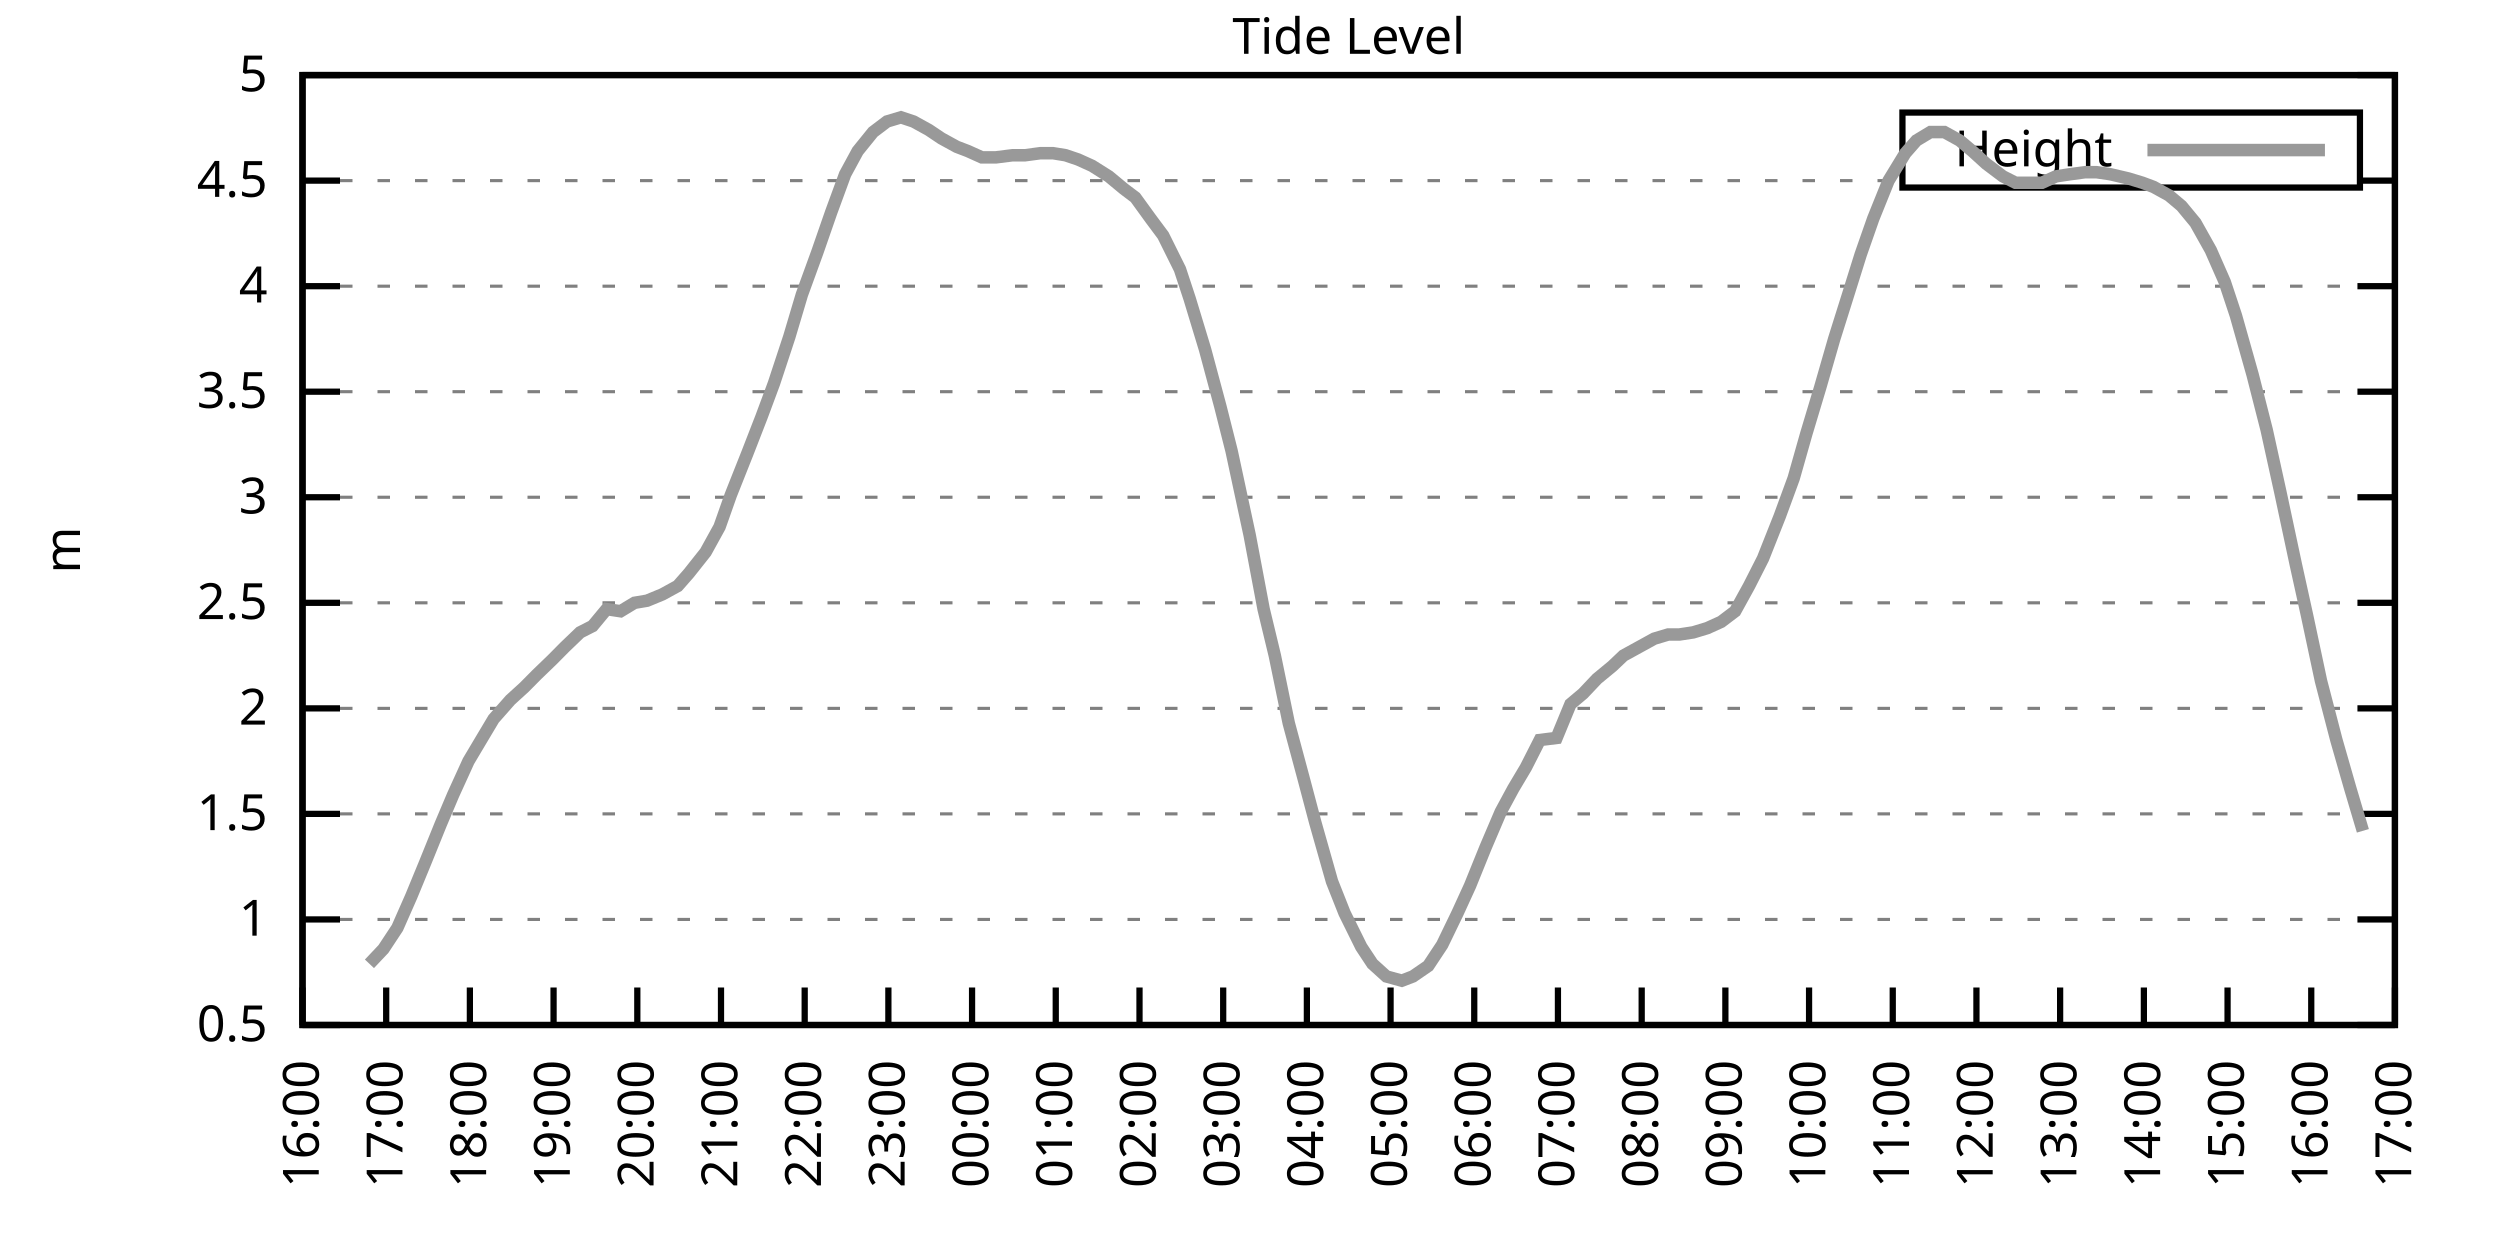
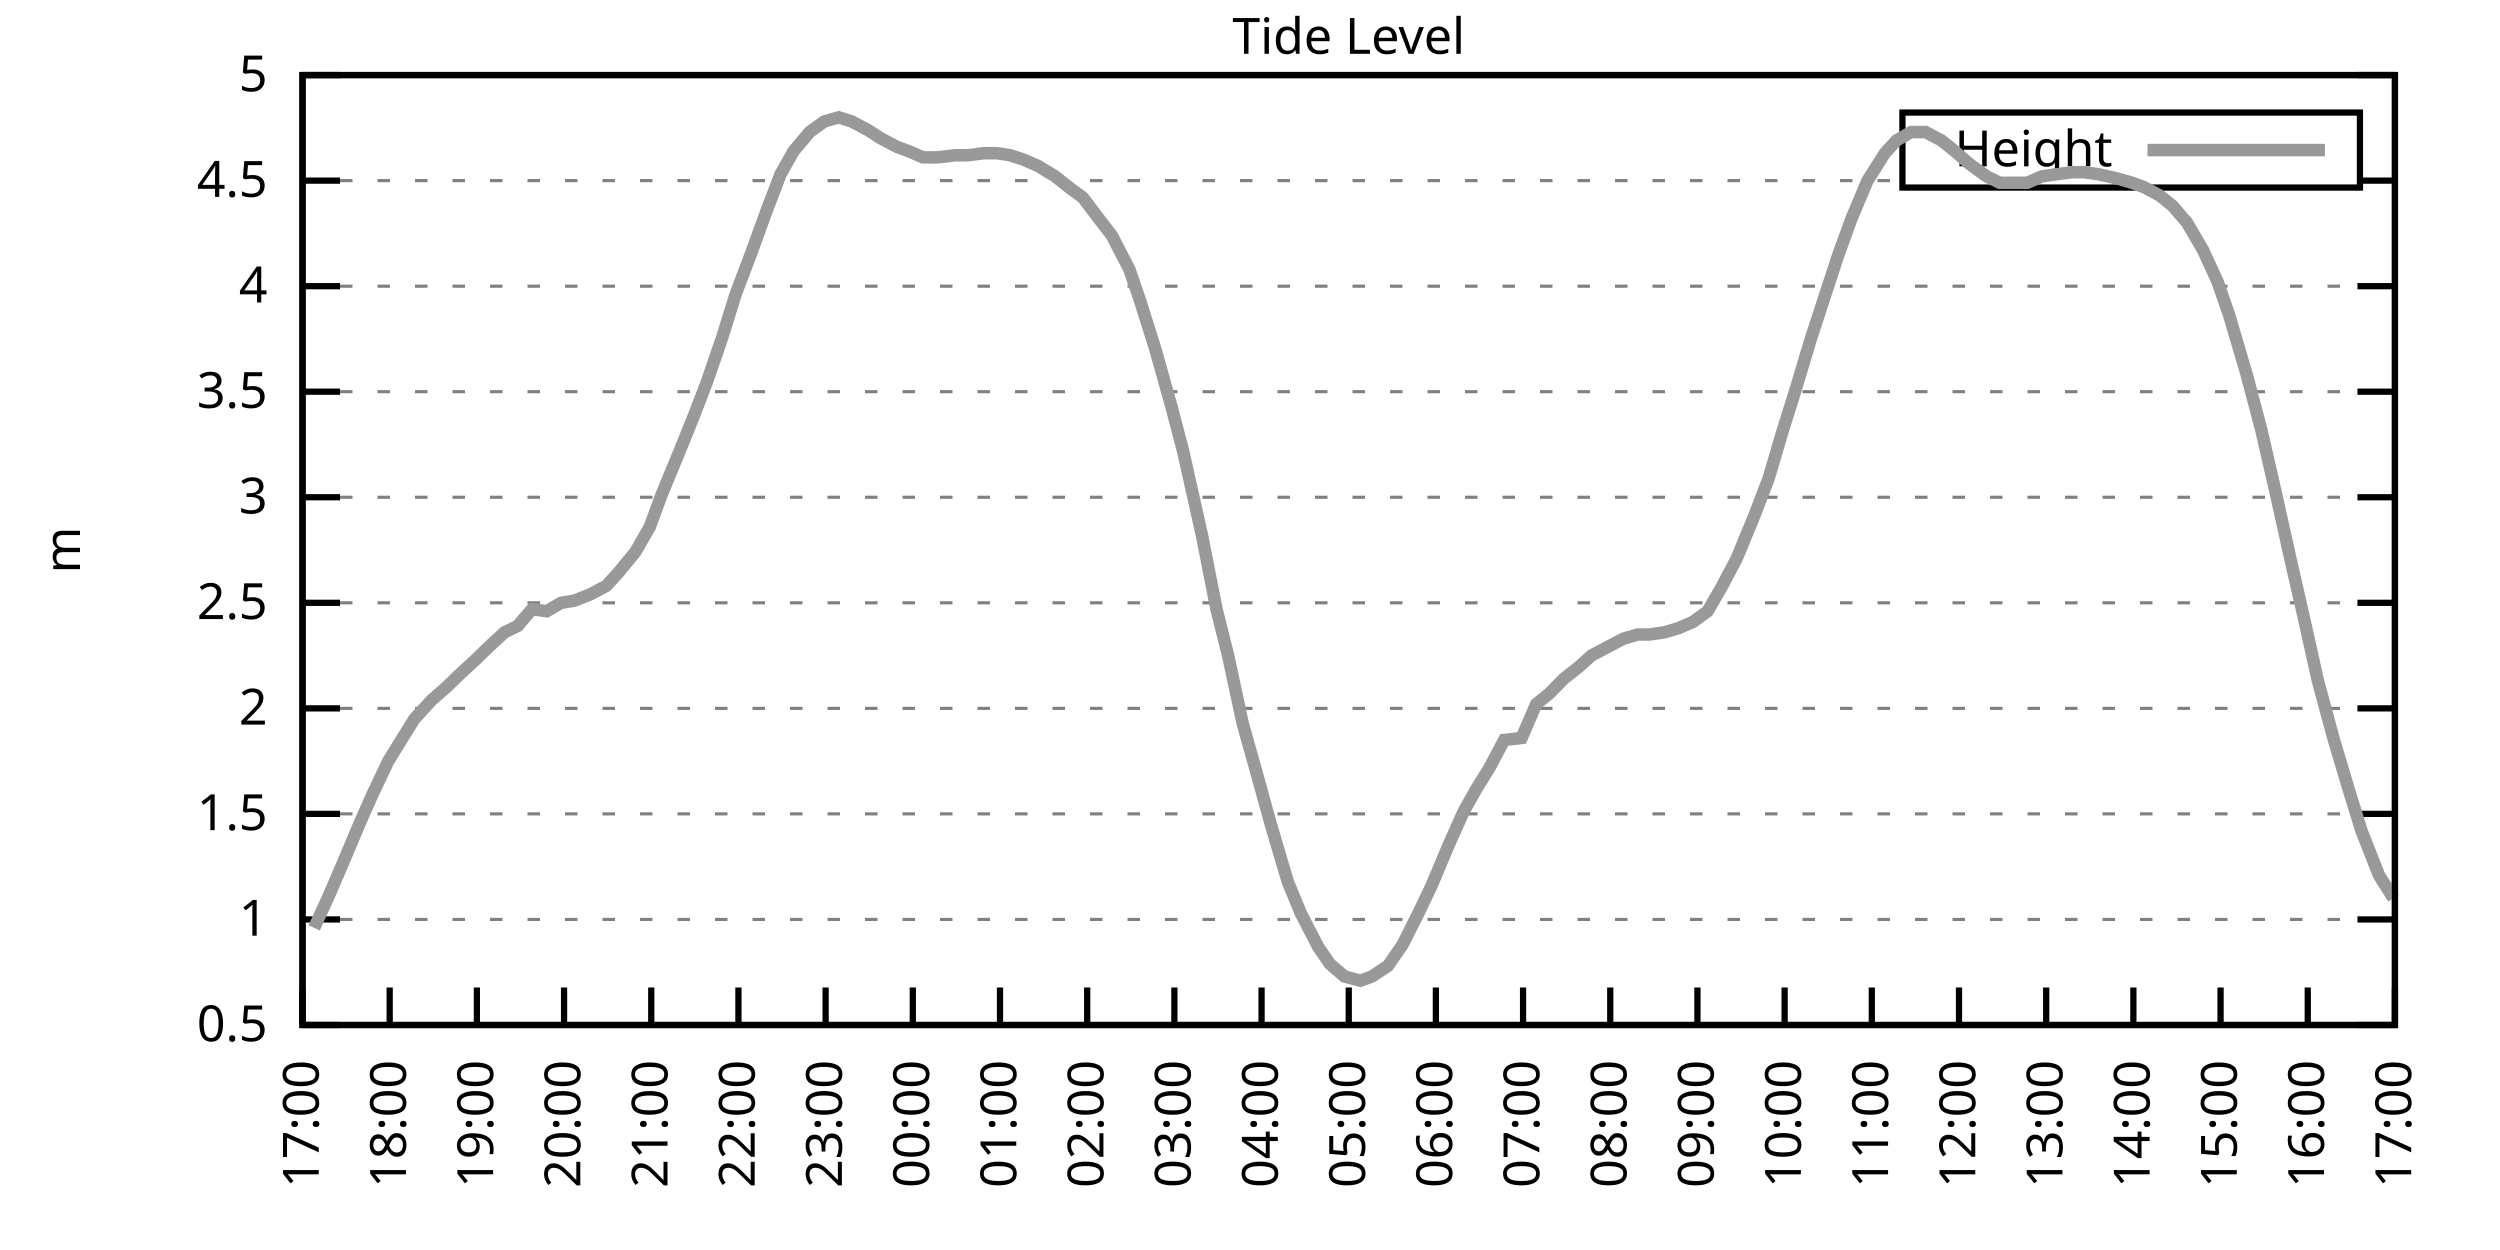
<svg xmlns="http://www.w3.org/2000/svg" xmlns:xlink="http://www.w3.org/1999/xlink" width="400" height="200" viewBox="0 0 400 200">
  <g id="gnuplot_canvas">
    <rect x="0" y="0" width="400" height="200" fill="none" />
    <defs>
      <circle id="gpDot" r="0.5" stroke-width="0.5" stroke="currentColor" />
      <path id="gpPt0" stroke-width="0.333" stroke="currentColor" d="M-1,0 h2 M0,-1 v2" />
      <path id="gpPt1" stroke-width="0.333" stroke="currentColor" d="M-1,-1 L1,1 M1,-1 L-1,1" />
      <path id="gpPt2" stroke-width="0.333" stroke="currentColor" d="M-1,0 L1,0 M0,-1 L0,1 M-1,-1 L1,1 M-1,1 L1,-1" />
      <rect id="gpPt3" stroke-width="0.333" stroke="currentColor" x="-1" y="-1" width="2" height="2" />
      <rect id="gpPt4" stroke-width="0.333" stroke="currentColor" fill="currentColor" x="-1" y="-1" width="2" height="2" />
      <circle id="gpPt5" stroke-width="0.333" stroke="currentColor" cx="0" cy="0" r="1" />
      <use xlink:href="#gpPt5" id="gpPt6" fill="currentColor" stroke="none" />
      <path id="gpPt7" stroke-width="0.333" stroke="currentColor" d="M0,-1.33 L-1.33,0.67 L1.33,0.67 z" />
      <use xlink:href="#gpPt7" id="gpPt8" fill="currentColor" stroke="none" />
      <use xlink:href="#gpPt7" id="gpPt9" stroke="currentColor" transform="rotate(180)" />
      <use xlink:href="#gpPt9" id="gpPt10" fill="currentColor" stroke="none" />
      <use xlink:href="#gpPt3" id="gpPt11" stroke="currentColor" transform="rotate(45)" />
      <use xlink:href="#gpPt11" id="gpPt12" fill="currentColor" stroke="none" />
      <path id="gpPt13" stroke-width="0.333" stroke="currentColor" d="M0,1.330 L1.265,0.411 L0.782,-1.067 L-0.782,-1.076 L-1.265,0.411 z" />
      <use xlink:href="#gpPt13" id="gpPt14" fill="currentColor" stroke="none" />
      <filter id="textbox" filterUnits="objectBoundingBox" x="0" y="0" height="1" width="1">
        <feFlood flood-color="white" flood-opacity="1" result="bgnd" />
        <feComposite in="SourceGraphic" in2="bgnd" operator="atop" />
      </filter>
      <filter id="greybox" filterUnits="objectBoundingBox" x="0" y="0" height="1" width="1">
        <feFlood flood-color="lightgrey" flood-opacity="1" result="grey" />
        <feComposite in="SourceGraphic" in2="grey" operator="atop" />
      </filter>
    </defs>
    <g fill="none" color="white" stroke="currentColor" stroke-width="1.00" stroke-linecap="butt" stroke-linejoin="miter">
</g>
    <g fill="none" color="black" stroke="currentColor" stroke-width="1.00" stroke-linecap="butt" stroke-linejoin="miter">
      <g stroke="none" shape-rendering="crispEdges">
        <polygon fill="rgb(255, 255, 255)" points="48.40,164.00 383.18,164.00 383.18,12.02 48.40,12.02 " />
      </g>
    </g>
    <g fill="none" color="black" stroke="currentColor" stroke-width="1.00" stroke-linecap="butt" stroke-linejoin="miter">
</g>
    <g fill="none" color="black" stroke="black" stroke-width="0.50" stroke-linecap="butt" stroke-linejoin="miter">
</g>
    <g fill="none" color="gray" stroke="currentColor" stroke-width="0.50" stroke-linecap="butt" stroke-linejoin="miter">
      <path stroke="gray" stroke-dasharray="2,4" class="gridline" d="M48.40,164.00 L383.19,164.00  " />
    </g>
    <g fill="none" color="gray" stroke="gray" stroke-width="1.00" stroke-linecap="butt" stroke-linejoin="miter">
</g>
    <g fill="none" color="black" stroke="currentColor" stroke-width="1.00" stroke-linecap="butt" stroke-linejoin="miter">
      <path stroke="black" d="M48.40,164.00 L54.40,164.00 M383.19,164.00 L377.19,164.00  " />
      <g transform="translate(42.80,166.60)" stroke="none" fill="black" font-family="Sans" font-size="8.00" text-anchor="end">
        <text>
          <tspan font-family="Sans"> 0.5</tspan>
        </text>
      </g>
    </g>
    <g fill="none" color="black" stroke="currentColor" stroke-width="1.00" stroke-linecap="butt" stroke-linejoin="miter">
</g>
    <g fill="none" color="black" stroke="black" stroke-width="0.50" stroke-linecap="butt" stroke-linejoin="miter">
</g>
    <g fill="none" color="gray" stroke="currentColor" stroke-width="0.50" stroke-linecap="butt" stroke-linejoin="miter">
      <path stroke="gray" stroke-dasharray="2,4" class="gridline" d="M48.40,147.11 L383.19,147.11  " />
    </g>
    <g fill="none" color="gray" stroke="gray" stroke-width="1.00" stroke-linecap="butt" stroke-linejoin="miter">
</g>
    <g fill="none" color="black" stroke="currentColor" stroke-width="1.00" stroke-linecap="butt" stroke-linejoin="miter">
      <path stroke="black" d="M48.40,147.11 L54.40,147.11 M383.19,147.11 L377.19,147.11  " />
      <g transform="translate(42.80,149.71)" stroke="none" fill="black" font-family="Sans" font-size="8.00" text-anchor="end">
        <text>
          <tspan font-family="Sans"> 1</tspan>
        </text>
      </g>
    </g>
    <g fill="none" color="black" stroke="currentColor" stroke-width="1.00" stroke-linecap="butt" stroke-linejoin="miter">
</g>
    <g fill="none" color="black" stroke="black" stroke-width="0.50" stroke-linecap="butt" stroke-linejoin="miter">
</g>
    <g fill="none" color="gray" stroke="currentColor" stroke-width="0.50" stroke-linecap="butt" stroke-linejoin="miter">
      <path stroke="gray" stroke-dasharray="2,4" class="gridline" d="M48.40,130.22 L383.19,130.22  " />
    </g>
    <g fill="none" color="gray" stroke="gray" stroke-width="1.00" stroke-linecap="butt" stroke-linejoin="miter">
</g>
    <g fill="none" color="black" stroke="currentColor" stroke-width="1.00" stroke-linecap="butt" stroke-linejoin="miter">
      <path stroke="black" d="M48.40,130.22 L54.40,130.22 M383.19,130.22 L377.19,130.22  " />
      <g transform="translate(42.80,132.82)" stroke="none" fill="black" font-family="Sans" font-size="8.00" text-anchor="end">
        <text>
          <tspan font-family="Sans"> 1.5</tspan>
        </text>
      </g>
    </g>
    <g fill="none" color="black" stroke="currentColor" stroke-width="1.00" stroke-linecap="butt" stroke-linejoin="miter">
</g>
    <g fill="none" color="black" stroke="black" stroke-width="0.50" stroke-linecap="butt" stroke-linejoin="miter">
</g>
    <g fill="none" color="gray" stroke="currentColor" stroke-width="0.50" stroke-linecap="butt" stroke-linejoin="miter">
      <path stroke="gray" stroke-dasharray="2,4" class="gridline" d="M48.40,113.34 L383.19,113.34  " />
    </g>
    <g fill="none" color="gray" stroke="gray" stroke-width="1.00" stroke-linecap="butt" stroke-linejoin="miter">
</g>
    <g fill="none" color="black" stroke="currentColor" stroke-width="1.00" stroke-linecap="butt" stroke-linejoin="miter">
      <path stroke="black" d="M48.40,113.34 L54.40,113.34 M383.19,113.34 L377.19,113.34  " />
      <g transform="translate(42.80,115.94)" stroke="none" fill="black" font-family="Sans" font-size="8.00" text-anchor="end">
        <text>
          <tspan font-family="Sans"> 2</tspan>
        </text>
      </g>
    </g>
    <g fill="none" color="black" stroke="currentColor" stroke-width="1.00" stroke-linecap="butt" stroke-linejoin="miter">
</g>
    <g fill="none" color="black" stroke="black" stroke-width="0.50" stroke-linecap="butt" stroke-linejoin="miter">
</g>
    <g fill="none" color="gray" stroke="currentColor" stroke-width="0.50" stroke-linecap="butt" stroke-linejoin="miter">
      <path stroke="gray" stroke-dasharray="2,4" class="gridline" d="M48.40,96.45 L383.19,96.45  " />
    </g>
    <g fill="none" color="gray" stroke="gray" stroke-width="1.00" stroke-linecap="butt" stroke-linejoin="miter">
</g>
    <g fill="none" color="black" stroke="currentColor" stroke-width="1.00" stroke-linecap="butt" stroke-linejoin="miter">
      <path stroke="black" d="M48.40,96.45 L54.40,96.45 M383.19,96.45 L377.19,96.45  " />
      <g transform="translate(42.80,99.05)" stroke="none" fill="black" font-family="Sans" font-size="8.00" text-anchor="end">
        <text>
          <tspan font-family="Sans"> 2.5</tspan>
        </text>
      </g>
    </g>
    <g fill="none" color="black" stroke="currentColor" stroke-width="1.00" stroke-linecap="butt" stroke-linejoin="miter">
</g>
    <g fill="none" color="black" stroke="black" stroke-width="0.50" stroke-linecap="butt" stroke-linejoin="miter">
</g>
    <g fill="none" color="gray" stroke="currentColor" stroke-width="0.50" stroke-linecap="butt" stroke-linejoin="miter">
      <path stroke="gray" stroke-dasharray="2,4" class="gridline" d="M48.40,79.56 L383.19,79.56  " />
    </g>
    <g fill="none" color="gray" stroke="gray" stroke-width="1.00" stroke-linecap="butt" stroke-linejoin="miter">
</g>
    <g fill="none" color="black" stroke="currentColor" stroke-width="1.00" stroke-linecap="butt" stroke-linejoin="miter">
      <path stroke="black" d="M48.40,79.56 L54.40,79.56 M383.19,79.56 L377.19,79.56  " />
      <g transform="translate(42.80,82.16)" stroke="none" fill="black" font-family="Sans" font-size="8.00" text-anchor="end">
        <text>
          <tspan font-family="Sans"> 3</tspan>
        </text>
      </g>
    </g>
    <g fill="none" color="black" stroke="currentColor" stroke-width="1.00" stroke-linecap="butt" stroke-linejoin="miter">
</g>
    <g fill="none" color="black" stroke="black" stroke-width="0.50" stroke-linecap="butt" stroke-linejoin="miter">
</g>
    <g fill="none" color="gray" stroke="currentColor" stroke-width="0.50" stroke-linecap="butt" stroke-linejoin="miter">
      <path stroke="gray" stroke-dasharray="2,4" class="gridline" d="M48.40,62.67 L383.19,62.67  " />
    </g>
    <g fill="none" color="gray" stroke="gray" stroke-width="1.00" stroke-linecap="butt" stroke-linejoin="miter">
</g>
    <g fill="none" color="black" stroke="currentColor" stroke-width="1.00" stroke-linecap="butt" stroke-linejoin="miter">
      <path stroke="black" d="M48.40,62.67 L54.40,62.67 M383.19,62.67 L377.19,62.67  " />
      <g transform="translate(42.80,65.27)" stroke="none" fill="black" font-family="Sans" font-size="8.00" text-anchor="end">
        <text>
          <tspan font-family="Sans"> 3.5</tspan>
        </text>
      </g>
    </g>
    <g fill="none" color="black" stroke="currentColor" stroke-width="1.00" stroke-linecap="butt" stroke-linejoin="miter">
</g>
    <g fill="none" color="black" stroke="black" stroke-width="0.50" stroke-linecap="butt" stroke-linejoin="miter">
</g>
    <g fill="none" color="gray" stroke="currentColor" stroke-width="0.50" stroke-linecap="butt" stroke-linejoin="miter">
      <path stroke="gray" stroke-dasharray="2,4" class="gridline" d="M48.40,45.79 L383.19,45.79  " />
    </g>
    <g fill="none" color="gray" stroke="gray" stroke-width="1.00" stroke-linecap="butt" stroke-linejoin="miter">
</g>
    <g fill="none" color="black" stroke="currentColor" stroke-width="1.00" stroke-linecap="butt" stroke-linejoin="miter">
      <path stroke="black" d="M48.40,45.79 L54.40,45.79 M383.19,45.79 L377.19,45.79  " />
      <g transform="translate(42.80,48.39)" stroke="none" fill="black" font-family="Sans" font-size="8.00" text-anchor="end">
        <text>
          <tspan font-family="Sans"> 4</tspan>
        </text>
      </g>
    </g>
    <g fill="none" color="black" stroke="currentColor" stroke-width="1.00" stroke-linecap="butt" stroke-linejoin="miter">
</g>
    <g fill="none" color="black" stroke="black" stroke-width="0.50" stroke-linecap="butt" stroke-linejoin="miter">
</g>
    <g fill="none" color="gray" stroke="currentColor" stroke-width="0.50" stroke-linecap="butt" stroke-linejoin="miter">
      <path stroke="gray" stroke-dasharray="2,4" class="gridline" d="M48.40,28.90 L304.39,28.90 M377.59,28.90 L383.19,28.90  " />
    </g>
    <g fill="none" color="gray" stroke="gray" stroke-width="1.00" stroke-linecap="butt" stroke-linejoin="miter">
</g>
    <g fill="none" color="black" stroke="currentColor" stroke-width="1.00" stroke-linecap="butt" stroke-linejoin="miter">
      <path stroke="black" d="M48.40,28.90 L54.40,28.90 M383.19,28.90 L377.19,28.90  " />
      <g transform="translate(42.80,31.50)" stroke="none" fill="black" font-family="Sans" font-size="8.00" text-anchor="end">
        <text>
          <tspan font-family="Sans"> 4.5</tspan>
        </text>
      </g>
    </g>
    <g fill="none" color="black" stroke="currentColor" stroke-width="1.00" stroke-linecap="butt" stroke-linejoin="miter">
</g>
    <g fill="none" color="black" stroke="black" stroke-width="0.50" stroke-linecap="butt" stroke-linejoin="miter">
</g>
    <g fill="none" color="gray" stroke="currentColor" stroke-width="0.50" stroke-linecap="butt" stroke-linejoin="miter">
      <path stroke="gray" stroke-dasharray="2,4" class="gridline" d="M48.40,12.01 L383.19,12.01  " />
    </g>
    <g fill="none" color="gray" stroke="gray" stroke-width="1.00" stroke-linecap="butt" stroke-linejoin="miter">
</g>
    <g fill="none" color="black" stroke="currentColor" stroke-width="1.00" stroke-linecap="butt" stroke-linejoin="miter">
      <path stroke="black" d="M48.40,12.01 L54.40,12.01 M383.19,12.01 L377.19,12.01  " />
      <g transform="translate(42.80,14.61)" stroke="none" fill="black" font-family="Sans" font-size="8.00" text-anchor="end">
        <text>
          <tspan font-family="Sans"> 5</tspan>
        </text>
      </g>
    </g>
    <g fill="none" color="black" stroke="currentColor" stroke-width="1.00" stroke-linecap="butt" stroke-linejoin="miter">
      <path stroke="black" d="M48.40,164.00 L48.40,158.00  " />
      <g transform="translate(51.00,169.60) rotate(270.00)" stroke="none" fill="black" font-family="Sans" font-size="8.00" text-anchor="end">
        <text>
-           <tspan font-family="Sans">16:00</tspan>
-         </text>
-       </g>
-     </g>
-     <g fill="none" color="black" stroke="currentColor" stroke-width="1.00" stroke-linecap="butt" stroke-linejoin="miter">
-       <path stroke="black" d="M61.79,164.00 L61.79,158.00  " />
-       <g transform="translate(64.39,169.60) rotate(270.00)" stroke="none" fill="black" font-family="Sans" font-size="8.00" text-anchor="end">
-         <text>
          <tspan font-family="Sans">17:00</tspan>
        </text>
      </g>
    </g>
    <g fill="none" color="black" stroke="currentColor" stroke-width="1.00" stroke-linecap="butt" stroke-linejoin="miter">
-       <path stroke="black" d="M75.18,164.00 L75.18,158.00  " />
-       <g transform="translate(77.78,169.60) rotate(270.00)" stroke="none" fill="black" font-family="Sans" font-size="8.00" text-anchor="end">
+       <path stroke="black" d="M62.35,164.00 L62.35,158.00  " />
+       <g transform="translate(64.95,169.60) rotate(270.00)" stroke="none" fill="black" font-family="Sans" font-size="8.00" text-anchor="end">
        <text>
          <tspan font-family="Sans">18:00</tspan>
        </text>
      </g>
    </g>
    <g fill="none" color="black" stroke="currentColor" stroke-width="1.00" stroke-linecap="butt" stroke-linejoin="miter">
-       <path stroke="black" d="M88.57,164.00 L88.57,158.00  " />
-       <g transform="translate(91.17,169.60) rotate(270.00)" stroke="none" fill="black" font-family="Sans" font-size="8.00" text-anchor="end">
+       <path stroke="black" d="M76.30,164.00 L76.30,158.00  " />
+       <g transform="translate(78.90,169.60) rotate(270.00)" stroke="none" fill="black" font-family="Sans" font-size="8.00" text-anchor="end">
        <text>
          <tspan font-family="Sans">19:00</tspan>
        </text>
      </g>
    </g>
    <g fill="none" color="black" stroke="currentColor" stroke-width="1.00" stroke-linecap="butt" stroke-linejoin="miter">
-       <path stroke="black" d="M101.97,164.00 L101.97,158.00  " />
-       <g transform="translate(104.57,169.60) rotate(270.00)" stroke="none" fill="black" font-family="Sans" font-size="8.00" text-anchor="end">
+       <path stroke="black" d="M90.25,164.00 L90.25,158.00  " />
+       <g transform="translate(92.85,169.60) rotate(270.00)" stroke="none" fill="black" font-family="Sans" font-size="8.00" text-anchor="end">
        <text>
          <tspan font-family="Sans">20:00</tspan>
        </text>
      </g>
    </g>
    <g fill="none" color="black" stroke="currentColor" stroke-width="1.00" stroke-linecap="butt" stroke-linejoin="miter">
-       <path stroke="black" d="M115.36,164.00 L115.36,158.00  " />
-       <g transform="translate(117.96,169.60) rotate(270.00)" stroke="none" fill="black" font-family="Sans" font-size="8.00" text-anchor="end">
+       <path stroke="black" d="M104.20,164.00 L104.20,158.00  " />
+       <g transform="translate(106.80,169.60) rotate(270.00)" stroke="none" fill="black" font-family="Sans" font-size="8.00" text-anchor="end">
        <text>
          <tspan font-family="Sans">21:00</tspan>
        </text>
      </g>
    </g>
    <g fill="none" color="black" stroke="currentColor" stroke-width="1.00" stroke-linecap="butt" stroke-linejoin="miter">
-       <path stroke="black" d="M128.75,164.00 L128.75,158.00  " />
-       <g transform="translate(131.35,169.60) rotate(270.00)" stroke="none" fill="black" font-family="Sans" font-size="8.00" text-anchor="end">
+       <path stroke="black" d="M118.15,164.00 L118.15,158.00  " />
+       <g transform="translate(120.75,169.60) rotate(270.00)" stroke="none" fill="black" font-family="Sans" font-size="8.00" text-anchor="end">
        <text>
          <tspan font-family="Sans">22:00</tspan>
        </text>
      </g>
    </g>
    <g fill="none" color="black" stroke="currentColor" stroke-width="1.00" stroke-linecap="butt" stroke-linejoin="miter">
-       <path stroke="black" d="M142.14,164.00 L142.14,158.00  " />
-       <g transform="translate(144.74,169.60) rotate(270.00)" stroke="none" fill="black" font-family="Sans" font-size="8.00" text-anchor="end">
+       <path stroke="black" d="M132.10,164.00 L132.10,158.00  " />
+       <g transform="translate(134.70,169.60) rotate(270.00)" stroke="none" fill="black" font-family="Sans" font-size="8.00" text-anchor="end">
        <text>
          <tspan font-family="Sans">23:00</tspan>
        </text>
      </g>
    </g>
    <g fill="none" color="black" stroke="currentColor" stroke-width="1.00" stroke-linecap="butt" stroke-linejoin="miter">
-       <path stroke="black" d="M155.53,164.00 L155.53,158.00  " />
-       <g transform="translate(158.13,169.60) rotate(270.00)" stroke="none" fill="black" font-family="Sans" font-size="8.00" text-anchor="end">
+       <path stroke="black" d="M146.05,164.00 L146.05,158.00  " />
+       <g transform="translate(148.65,169.60) rotate(270.00)" stroke="none" fill="black" font-family="Sans" font-size="8.00" text-anchor="end">
        <text>
          <tspan font-family="Sans">00:00</tspan>
        </text>
      </g>
    </g>
    <g fill="none" color="black" stroke="currentColor" stroke-width="1.00" stroke-linecap="butt" stroke-linejoin="miter">
-       <path stroke="black" d="M168.92,164.00 L168.92,158.00  " />
-       <g transform="translate(171.52,169.60) rotate(270.00)" stroke="none" fill="black" font-family="Sans" font-size="8.00" text-anchor="end">
+       <path stroke="black" d="M160.00,164.00 L160.00,158.00  " />
+       <g transform="translate(162.60,169.60) rotate(270.00)" stroke="none" fill="black" font-family="Sans" font-size="8.00" text-anchor="end">
        <text>
          <tspan font-family="Sans">01:00</tspan>
        </text>
      </g>
    </g>
    <g fill="none" color="black" stroke="currentColor" stroke-width="1.00" stroke-linecap="butt" stroke-linejoin="miter">
-       <path stroke="black" d="M182.32,164.00 L182.32,158.00  " />
-       <g transform="translate(184.92,169.60) rotate(270.00)" stroke="none" fill="black" font-family="Sans" font-size="8.00" text-anchor="end">
+       <path stroke="black" d="M173.95,164.00 L173.95,158.00  " />
+       <g transform="translate(176.55,169.60) rotate(270.00)" stroke="none" fill="black" font-family="Sans" font-size="8.00" text-anchor="end">
        <text>
          <tspan font-family="Sans">02:00</tspan>
        </text>
      </g>
    </g>
    <g fill="none" color="black" stroke="currentColor" stroke-width="1.00" stroke-linecap="butt" stroke-linejoin="miter">
-       <path stroke="black" d="M195.71,164.00 L195.71,158.00  " />
-       <g transform="translate(198.31,169.60) rotate(270.00)" stroke="none" fill="black" font-family="Sans" font-size="8.00" text-anchor="end">
+       <path stroke="black" d="M187.90,164.00 L187.90,158.00  " />
+       <g transform="translate(190.50,169.60) rotate(270.00)" stroke="none" fill="black" font-family="Sans" font-size="8.00" text-anchor="end">
        <text>
          <tspan font-family="Sans">03:00</tspan>
        </text>
      </g>
    </g>
    <g fill="none" color="black" stroke="currentColor" stroke-width="1.00" stroke-linecap="butt" stroke-linejoin="miter">
-       <path stroke="black" d="M209.10,164.00 L209.10,158.00  " />
-       <g transform="translate(211.70,169.60) rotate(270.00)" stroke="none" fill="black" font-family="Sans" font-size="8.00" text-anchor="end">
+       <path stroke="black" d="M201.85,164.00 L201.85,158.00  " />
+       <g transform="translate(204.45,169.60) rotate(270.00)" stroke="none" fill="black" font-family="Sans" font-size="8.00" text-anchor="end">
        <text>
          <tspan font-family="Sans">04:00</tspan>
        </text>
      </g>
    </g>
    <g fill="none" color="black" stroke="currentColor" stroke-width="1.00" stroke-linecap="butt" stroke-linejoin="miter">
-       <path stroke="black" d="M222.49,164.00 L222.49,158.00  " />
-       <g transform="translate(225.09,169.60) rotate(270.00)" stroke="none" fill="black" font-family="Sans" font-size="8.00" text-anchor="end">
+       <path stroke="black" d="M215.80,164.00 L215.80,158.00  " />
+       <g transform="translate(218.40,169.60) rotate(270.00)" stroke="none" fill="black" font-family="Sans" font-size="8.00" text-anchor="end">
        <text>
          <tspan font-family="Sans">05:00</tspan>
        </text>
      </g>
    </g>
    <g fill="none" color="black" stroke="currentColor" stroke-width="1.00" stroke-linecap="butt" stroke-linejoin="miter">
-       <path stroke="black" d="M235.88,164.00 L235.88,158.00  " />
-       <g transform="translate(238.48,169.60) rotate(270.00)" stroke="none" fill="black" font-family="Sans" font-size="8.00" text-anchor="end">
+       <path stroke="black" d="M229.74,164.00 L229.74,158.00  " />
+       <g transform="translate(232.34,169.60) rotate(270.00)" stroke="none" fill="black" font-family="Sans" font-size="8.00" text-anchor="end">
        <text>
          <tspan font-family="Sans">06:00</tspan>
        </text>
      </g>
    </g>
    <g fill="none" color="black" stroke="currentColor" stroke-width="1.00" stroke-linecap="butt" stroke-linejoin="miter">
-       <path stroke="black" d="M249.27,164.00 L249.27,158.00  " />
-       <g transform="translate(251.87,169.60) rotate(270.00)" stroke="none" fill="black" font-family="Sans" font-size="8.00" text-anchor="end">
+       <path stroke="black" d="M243.69,164.00 L243.69,158.00  " />
+       <g transform="translate(246.29,169.60) rotate(270.00)" stroke="none" fill="black" font-family="Sans" font-size="8.00" text-anchor="end">
        <text>
          <tspan font-family="Sans">07:00</tspan>
        </text>
      </g>
    </g>
    <g fill="none" color="black" stroke="currentColor" stroke-width="1.00" stroke-linecap="butt" stroke-linejoin="miter">
-       <path stroke="black" d="M262.67,164.00 L262.67,158.00  " />
-       <g transform="translate(265.27,169.60) rotate(270.00)" stroke="none" fill="black" font-family="Sans" font-size="8.00" text-anchor="end">
+       <path stroke="black" d="M257.64,164.00 L257.64,158.00  " />
+       <g transform="translate(260.24,169.60) rotate(270.00)" stroke="none" fill="black" font-family="Sans" font-size="8.00" text-anchor="end">
        <text>
          <tspan font-family="Sans">08:00</tspan>
        </text>
      </g>
    </g>
    <g fill="none" color="black" stroke="currentColor" stroke-width="1.00" stroke-linecap="butt" stroke-linejoin="miter">
-       <path stroke="black" d="M276.06,164.00 L276.06,158.00  " />
-       <g transform="translate(278.66,169.60) rotate(270.00)" stroke="none" fill="black" font-family="Sans" font-size="8.00" text-anchor="end">
+       <path stroke="black" d="M271.59,164.00 L271.59,158.00  " />
+       <g transform="translate(274.19,169.60) rotate(270.00)" stroke="none" fill="black" font-family="Sans" font-size="8.00" text-anchor="end">
        <text>
          <tspan font-family="Sans">09:00</tspan>
        </text>
      </g>
    </g>
    <g fill="none" color="black" stroke="currentColor" stroke-width="1.00" stroke-linecap="butt" stroke-linejoin="miter">
-       <path stroke="black" d="M289.45,164.00 L289.45,158.00  " />
-       <g transform="translate(292.05,169.60) rotate(270.00)" stroke="none" fill="black" font-family="Sans" font-size="8.00" text-anchor="end">
+       <path stroke="black" d="M285.54,164.00 L285.54,158.00  " />
+       <g transform="translate(288.14,169.60) rotate(270.00)" stroke="none" fill="black" font-family="Sans" font-size="8.00" text-anchor="end">
        <text>
          <tspan font-family="Sans">10:00</tspan>
        </text>
      </g>
    </g>
    <g fill="none" color="black" stroke="currentColor" stroke-width="1.00" stroke-linecap="butt" stroke-linejoin="miter">
-       <path stroke="black" d="M302.84,164.00 L302.84,158.00  " />
-       <g transform="translate(305.44,169.60) rotate(270.00)" stroke="none" fill="black" font-family="Sans" font-size="8.00" text-anchor="end">
+       <path stroke="black" d="M299.49,164.00 L299.49,158.00  " />
+       <g transform="translate(302.09,169.60) rotate(270.00)" stroke="none" fill="black" font-family="Sans" font-size="8.00" text-anchor="end">
        <text>
          <tspan font-family="Sans">11:00</tspan>
        </text>
      </g>
    </g>
    <g fill="none" color="black" stroke="currentColor" stroke-width="1.00" stroke-linecap="butt" stroke-linejoin="miter">
-       <path stroke="black" d="M316.23,164.00 L316.23,158.00  " />
-       <g transform="translate(318.83,169.60) rotate(270.00)" stroke="none" fill="black" font-family="Sans" font-size="8.00" text-anchor="end">
+       <path stroke="black" d="M313.44,164.00 L313.44,158.00  " />
+       <g transform="translate(316.04,169.60) rotate(270.00)" stroke="none" fill="black" font-family="Sans" font-size="8.00" text-anchor="end">
        <text>
          <tspan font-family="Sans">12:00</tspan>
        </text>
      </g>
    </g>
    <g fill="none" color="black" stroke="currentColor" stroke-width="1.00" stroke-linecap="butt" stroke-linejoin="miter">
-       <path stroke="black" d="M329.62,164.00 L329.62,158.00  " />
-       <g transform="translate(332.22,169.60) rotate(270.00)" stroke="none" fill="black" font-family="Sans" font-size="8.00" text-anchor="end">
+       <path stroke="black" d="M327.39,164.00 L327.39,158.00  " />
+       <g transform="translate(329.99,169.60) rotate(270.00)" stroke="none" fill="black" font-family="Sans" font-size="8.00" text-anchor="end">
        <text>
          <tspan font-family="Sans">13:00</tspan>
        </text>
      </g>
    </g>
    <g fill="none" color="black" stroke="currentColor" stroke-width="1.00" stroke-linecap="butt" stroke-linejoin="miter">
-       <path stroke="black" d="M343.02,164.00 L343.02,158.00  " />
-       <g transform="translate(345.62,169.60) rotate(270.00)" stroke="none" fill="black" font-family="Sans" font-size="8.00" text-anchor="end">
+       <path stroke="black" d="M341.34,164.00 L341.34,158.00  " />
+       <g transform="translate(343.94,169.60) rotate(270.00)" stroke="none" fill="black" font-family="Sans" font-size="8.00" text-anchor="end">
        <text>
          <tspan font-family="Sans">14:00</tspan>
        </text>
      </g>
    </g>
    <g fill="none" color="black" stroke="currentColor" stroke-width="1.00" stroke-linecap="butt" stroke-linejoin="miter">
-       <path stroke="black" d="M356.41,164.00 L356.41,158.00  " />
-       <g transform="translate(359.01,169.60) rotate(270.00)" stroke="none" fill="black" font-family="Sans" font-size="8.00" text-anchor="end">
+       <path stroke="black" d="M355.29,164.00 L355.29,158.00  " />
+       <g transform="translate(357.89,169.60) rotate(270.00)" stroke="none" fill="black" font-family="Sans" font-size="8.00" text-anchor="end">
        <text>
          <tspan font-family="Sans">15:00</tspan>
        </text>
      </g>
    </g>
    <g fill="none" color="black" stroke="currentColor" stroke-width="1.00" stroke-linecap="butt" stroke-linejoin="miter">
-       <path stroke="black" d="M369.80,164.00 L369.80,158.00  " />
-       <g transform="translate(372.40,169.60) rotate(270.00)" stroke="none" fill="black" font-family="Sans" font-size="8.00" text-anchor="end">
+       <path stroke="black" d="M369.24,164.00 L369.24,158.00  " />
+       <g transform="translate(371.84,169.60) rotate(270.00)" stroke="none" fill="black" font-family="Sans" font-size="8.00" text-anchor="end">
        <text>
          <tspan font-family="Sans">16:00</tspan>
        </text>
      </g>
    </g>
    <g fill="none" color="black" stroke="currentColor" stroke-width="1.00" stroke-linecap="butt" stroke-linejoin="miter">
      <path stroke="black" d="M383.19,164.00 L383.19,158.00  " />
      <g transform="translate(385.79,169.60) rotate(270.00)" stroke="none" fill="black" font-family="Sans" font-size="8.00" text-anchor="end">
        <text>
          <tspan font-family="Sans">17:00</tspan>
        </text>
      </g>
    </g>
    <g fill="none" color="black" stroke="currentColor" stroke-width="1.00" stroke-linecap="butt" stroke-linejoin="miter">
</g>
    <g fill="none" color="black" stroke="currentColor" stroke-width="1.00" stroke-linecap="butt" stroke-linejoin="miter">
      <path stroke="black" d="M48.40,12.01 L48.40,164.00 L383.19,164.00 L383.19,12.01 L48.40,12.01 Z  " />
    </g>
    <g fill="none" color="black" stroke="currentColor" stroke-width="1.00" stroke-linecap="butt" stroke-linejoin="miter">
</g>
    <g fill="none" color="black" stroke="currentColor" stroke-width="1.00" stroke-linecap="butt" stroke-linejoin="miter">
      <path stroke="black" d="M304.39,30.01 L304.39,18.01 L377.59,18.01 L377.59,30.01 L304.39,30.01 Z  " />
    </g>
    <g id="Tide_level_plot_1">
      <g fill="none" color="white" stroke="black" stroke-width="2.00" stroke-linecap="butt" stroke-linejoin="miter">
</g>
      <g fill="none" color="black" stroke="currentColor" stroke-width="2.00" stroke-linecap="butt" stroke-linejoin="miter">
        <g transform="translate(337.99,26.61)" stroke="none" fill="black" font-family="Sans" font-size="8.00" text-anchor="end">
          <text>
            <tspan font-family="Sans">Height</tspan>
          </text>
        </g>
      </g>
      <g fill="none" color="black" stroke="currentColor" stroke-width="2.00" stroke-linecap="butt" stroke-linejoin="miter">
-         <path stroke="rgb(153, 153, 153)" d="M343.59,24.01 L371.99,24.01 M59.11,154.21 L61.35,151.84 L63.58,148.46 L65.81,143.40 L68.04,137.99 L70.50,131.91   L72.50,127.18 L74.96,121.78 L76.97,118.40 L78.98,115.03 L81.66,111.99 L83.89,109.96 L85.90,107.93 L88.35,105.57   L90.36,103.54 L92.82,101.18 L94.82,100.16 L97.06,97.46 L99.29,97.80 L101.52,96.45 L103.53,96.11 L105.98,95.10   L108.44,93.75 L110.22,91.72 L112.90,88.34 L115.13,84.29 L116.92,79.22 L119.60,72.47 L121.83,66.73 L123.84,61.32   L126.29,53.89 L128.30,47.14 L130.76,40.38 L132.99,33.96 L135.22,27.88 L137.23,24.17 L139.69,21.13 L141.92,19.44   L144.15,18.77 L146.16,19.44 L148.61,20.79 L150.62,22.14 L153.08,23.49 L154.86,24.17 L157.10,25.18 L159.33,25.18   L162.01,24.84 L164.01,24.84 L166.47,24.51 L168.48,24.51 L170.49,24.84 L172.50,25.52 L174.73,26.53 L177.41,28.22   L179.86,30.25 L181.65,31.60 L184.10,34.98 L186.11,37.68 L188.79,43.08 L190.35,47.81 L192.81,55.92 L195.26,65.04   L197.05,72.13 L199.95,85.64 L202.18,97.46 L203.97,104.89 L206.20,115.70 L208.65,124.82 L210.44,131.58 L213.12,141.03   L215.13,146.10 L217.80,151.50 L219.59,154.21 L221.82,156.23 L224.28,156.91 L226.06,156.23 L228.52,154.54 L230.75,151.17   L233.20,146.10 L235.21,141.71 L237.67,135.63 L240.12,129.89 L242.13,126.17 L244.14,122.79 L246.37,118.40 L249.05,118.07   L251.28,112.66 L253.29,110.97 L255.52,108.61 L257.98,106.58 L259.76,104.89 L262.22,103.54 L264.67,102.19 L266.91,101.52   L268.69,101.52 L270.92,101.18 L273.16,100.50 L275.39,99.49 L277.62,97.80 L279.85,93.75 L282.08,89.36 L284.76,82.60   L286.99,76.52 L289.00,69.43 L291.23,62.00 L293.47,54.23 L295.70,47.14 L297.71,40.72 L299.72,34.98 L302.17,28.90   L304.85,24.51 L306.63,22.48 L308.87,21.13 L311.10,21.13 L313.55,22.48 L315.56,24.17 L317.79,26.20 L320.47,28.22   L322.48,29.24 L324.49,29.24 L326.72,29.24 L328.95,28.22 L331.19,27.88 L333.64,27.55 L335.43,27.55 L337.66,27.88   L340.56,28.56 L342.79,29.24 L344.58,29.91 L347.03,31.26 L349.04,32.95 L351.27,35.65 L353.73,40.04 L355.96,45.11   L357.75,50.51 L360.42,59.97 L362.66,68.75 L364.89,78.89 L367.34,90.37 L369.13,98.48 L371.36,108.95 L373.82,118.40   L376.05,126.17 L378.06,132.93  " />
+         <path stroke="rgb(153, 153, 153)" d="M343.59,24.01 L371.99,24.01 M50.26,148.46 L52.58,143.40 L54.91,137.99 L57.47,131.91 L59.56,127.18 L62.12,121.78   L64.21,118.40 L66.30,115.03 L69.09,111.99 L71.42,109.96 L73.51,107.93 L76.07,105.57 L78.16,103.54 L80.72,101.18   L82.81,100.16 L85.13,97.46 L87.46,97.80 L89.78,96.45 L91.88,96.11 L94.43,95.10 L96.99,93.75 L98.85,91.72   L101.64,88.34 L103.97,84.29 L105.83,79.22 L108.62,72.47 L110.94,66.73 L113.03,61.32 L115.59,53.89 L117.68,47.14   L120.24,40.38 L122.57,33.96 L124.89,27.88 L126.98,24.17 L129.54,21.13 L131.87,19.44 L134.19,18.77 L136.28,19.44   L138.84,20.79 L140.93,22.14 L143.49,23.49 L145.35,24.17 L147.67,25.18 L150.00,25.18 L152.79,24.84 L154.88,24.84   L157.44,24.51 L159.53,24.51 L161.62,24.84 L163.72,25.52 L166.04,26.53 L168.83,28.22 L171.39,30.25 L173.25,31.60   L175.81,34.98 L177.90,37.68 L180.69,43.08 L182.32,47.81 L184.87,55.92 L187.43,65.04 L189.29,72.13 L192.31,85.64   L194.64,97.46 L196.50,104.89 L198.82,115.70 L201.38,124.82 L203.24,131.58 L206.03,141.03 L208.12,146.10 L210.91,151.50   L212.77,154.21 L215.10,156.23 L217.65,156.91 L219.51,156.23 L222.07,154.54 L224.40,151.17 L226.95,146.10 L229.05,141.71   L231.60,135.63 L234.16,129.89 L236.25,126.17 L238.35,122.79 L240.67,118.40 L243.46,118.07 L245.79,112.66 L247.88,110.97   L250.20,108.61 L252.76,106.58 L254.62,104.89 L257.18,103.54 L259.74,102.19 L262.06,101.52 L263.92,101.52 L266.25,101.18   L268.57,100.50 L270.90,99.49 L273.22,97.80 L275.55,93.75 L277.87,89.36 L280.66,82.60 L282.99,76.52 L285.08,69.43   L287.40,62.00 L289.73,54.23 L292.05,47.14 L294.15,40.72 L296.24,34.98 L298.80,28.90 L301.58,24.51 L303.44,22.48   L305.77,21.13 L308.09,21.13 L310.65,22.48 L312.74,24.17 L315.07,26.20 L317.86,28.22 L319.95,29.24 L322.04,29.24   L324.37,29.24 L326.69,28.22 L329.02,27.88 L331.58,27.55 L333.44,27.55 L335.76,27.88 L338.78,28.56 L341.11,29.24   L342.97,29.91 L345.53,31.26 L347.62,32.95 L349.94,35.65 L352.50,40.04 L354.83,45.11 L356.69,50.51 L359.48,59.97   L361.80,68.75 L364.13,78.89 L366.68,90.37 L368.54,98.48 L370.87,108.95 L373.43,118.40 L375.75,126.17 L377.84,132.93   L380.63,140.02 L382.96,143.73  " />
      </g>
    </g>
    <g fill="none" color="black" stroke="currentColor" stroke-width="2.00" stroke-linecap="butt" stroke-linejoin="miter">
</g>
    <g fill="none" color="black" stroke="black" stroke-width="1.00" stroke-linecap="butt" stroke-linejoin="miter">
</g>
    <g fill="none" color="black" stroke="currentColor" stroke-width="1.00" stroke-linecap="butt" stroke-linejoin="miter">
      <path stroke="black" d="M48.40,12.01 L48.40,164.00 L383.19,164.00 L383.19,12.01 L48.40,12.01 Z  " />
      <g transform="translate(12.80,88.01) rotate(270.00)" stroke="none" fill="black" font-family="Sans" font-size="8.00" text-anchor="middle">
        <text>
          <tspan font-family="Sans">m</tspan>
        </text>
      </g>
    </g>
    <g fill="none" color="black" stroke="currentColor" stroke-width="1.00" stroke-linecap="butt" stroke-linejoin="miter">
</g>
    <g fill="none" color="black" stroke="currentColor" stroke-width="1.00" stroke-linecap="butt" stroke-linejoin="miter">
      <g transform="translate(215.79,8.61)" stroke="none" fill="black" font-family="Sans" font-size="8.00" text-anchor="middle">
        <text>
          <tspan font-family="Sans">Tide Level</tspan>
        </text>
      </g>
    </g>
    <g fill="none" color="black" stroke="currentColor" stroke-width="1.00" stroke-linecap="butt" stroke-linejoin="miter">
</g>
  </g>
</svg>
